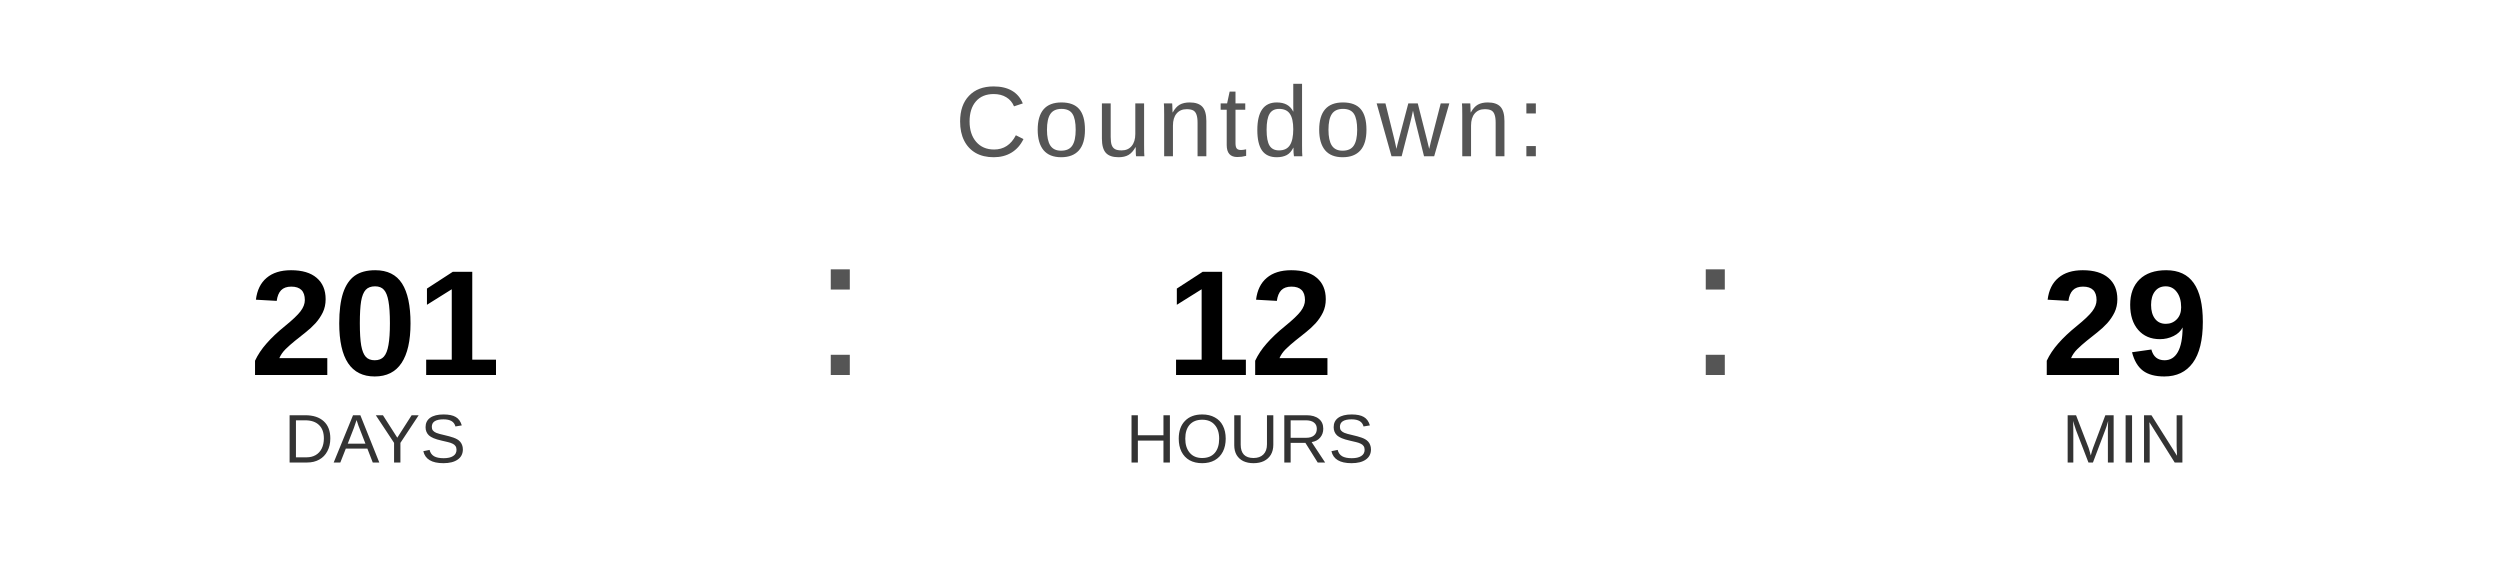
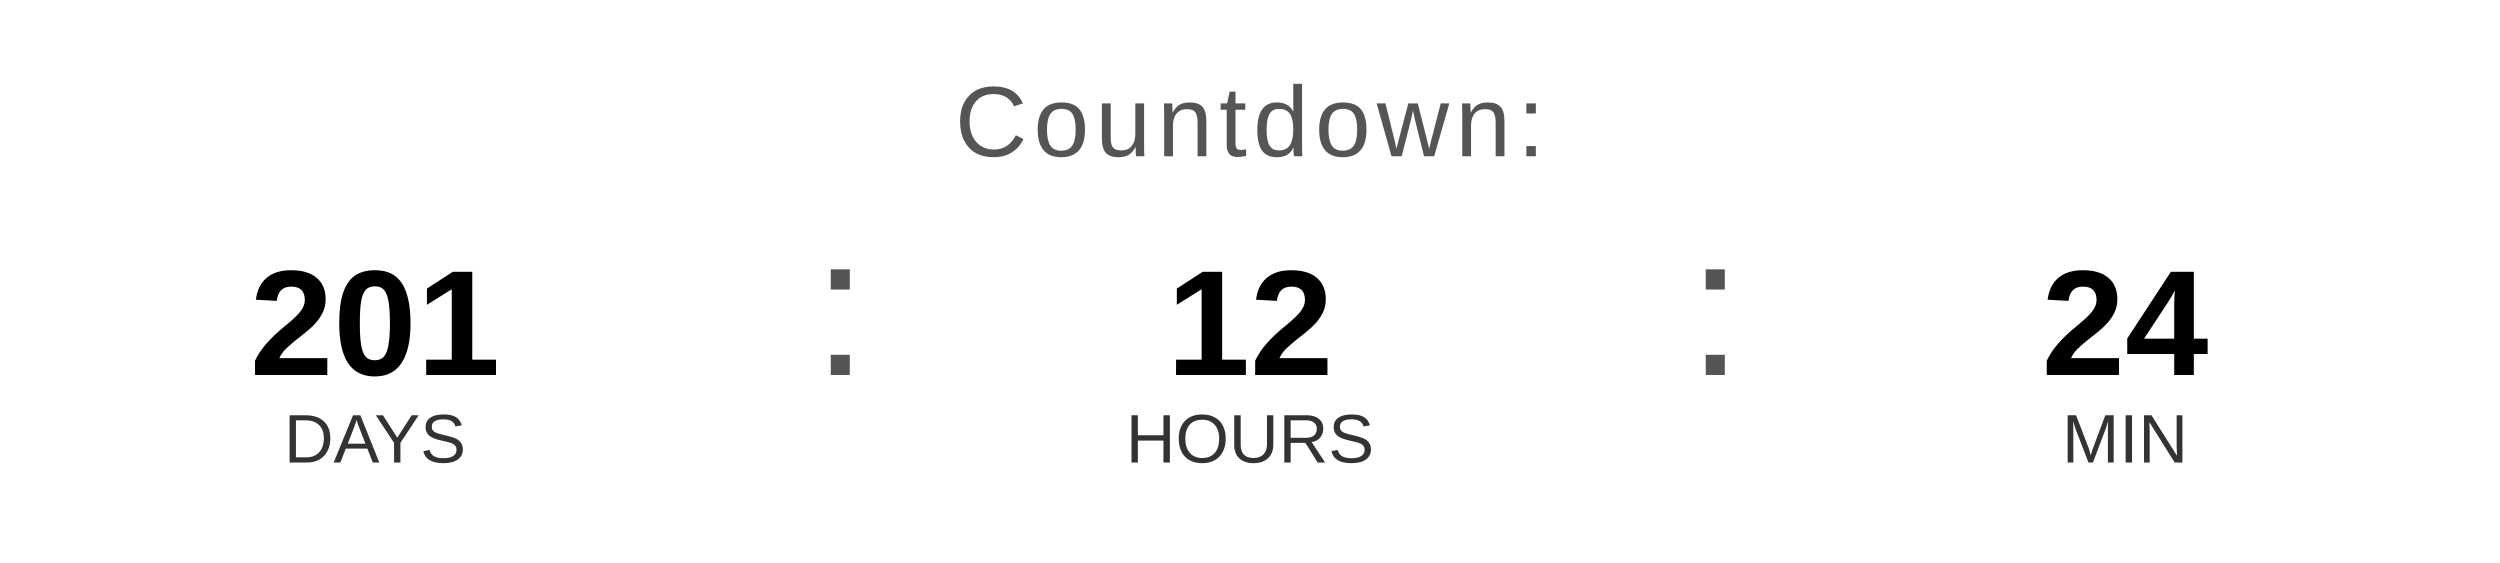
<svg xmlns="http://www.w3.org/2000/svg" width="400" height="90" viewBox="0 0 400 90">
  <text x="200" y="25" font-family="Arial, Helvetica, sans-serif" font-size="16" fill="#555555" text-anchor="middle" letter-spacing="1">
    Countdown:
  </text>
  <text x="60" y="60" font-family="Arial, Helvetica, sans-serif" font-size="24" font-weight="bold" fill="#000000" text-anchor="middle">201</text>
  <text x="60" y="74" font-family="Arial, Helvetica, sans-serif" font-size="11" fill="#333333" text-anchor="middle">DAYS</text>
  <text x="130" y="60" font-family="Arial, sans-serif" font-size="32" fill="#555555">:</text>
  <text x="200" y="60" font-family="Arial, Helvetica, sans-serif" font-size="24" font-weight="bold" fill="#000000" text-anchor="middle">12</text>
  <text x="200" y="74" font-family="Arial, Helvetica, sans-serif" font-size="11" fill="#333333" text-anchor="middle">HOURS</text>
  <text x="270" y="60" font-family="Arial, sans-serif" font-size="32" fill="#555555">:</text>
-   <text x="340" y="60" font-family="Arial, Helvetica, sans-serif" font-size="24" font-weight="bold" fill="#000000" text-anchor="middle">29</text>
+   <text x="340" y="60" font-family="Arial, Helvetica, sans-serif" font-size="24" font-weight="bold" fill="#000000" text-anchor="middle">24</text>
  <text x="340" y="74" font-family="Arial, Helvetica, sans-serif" font-size="11" fill="#333333" text-anchor="middle">MIN</text>
</svg>
